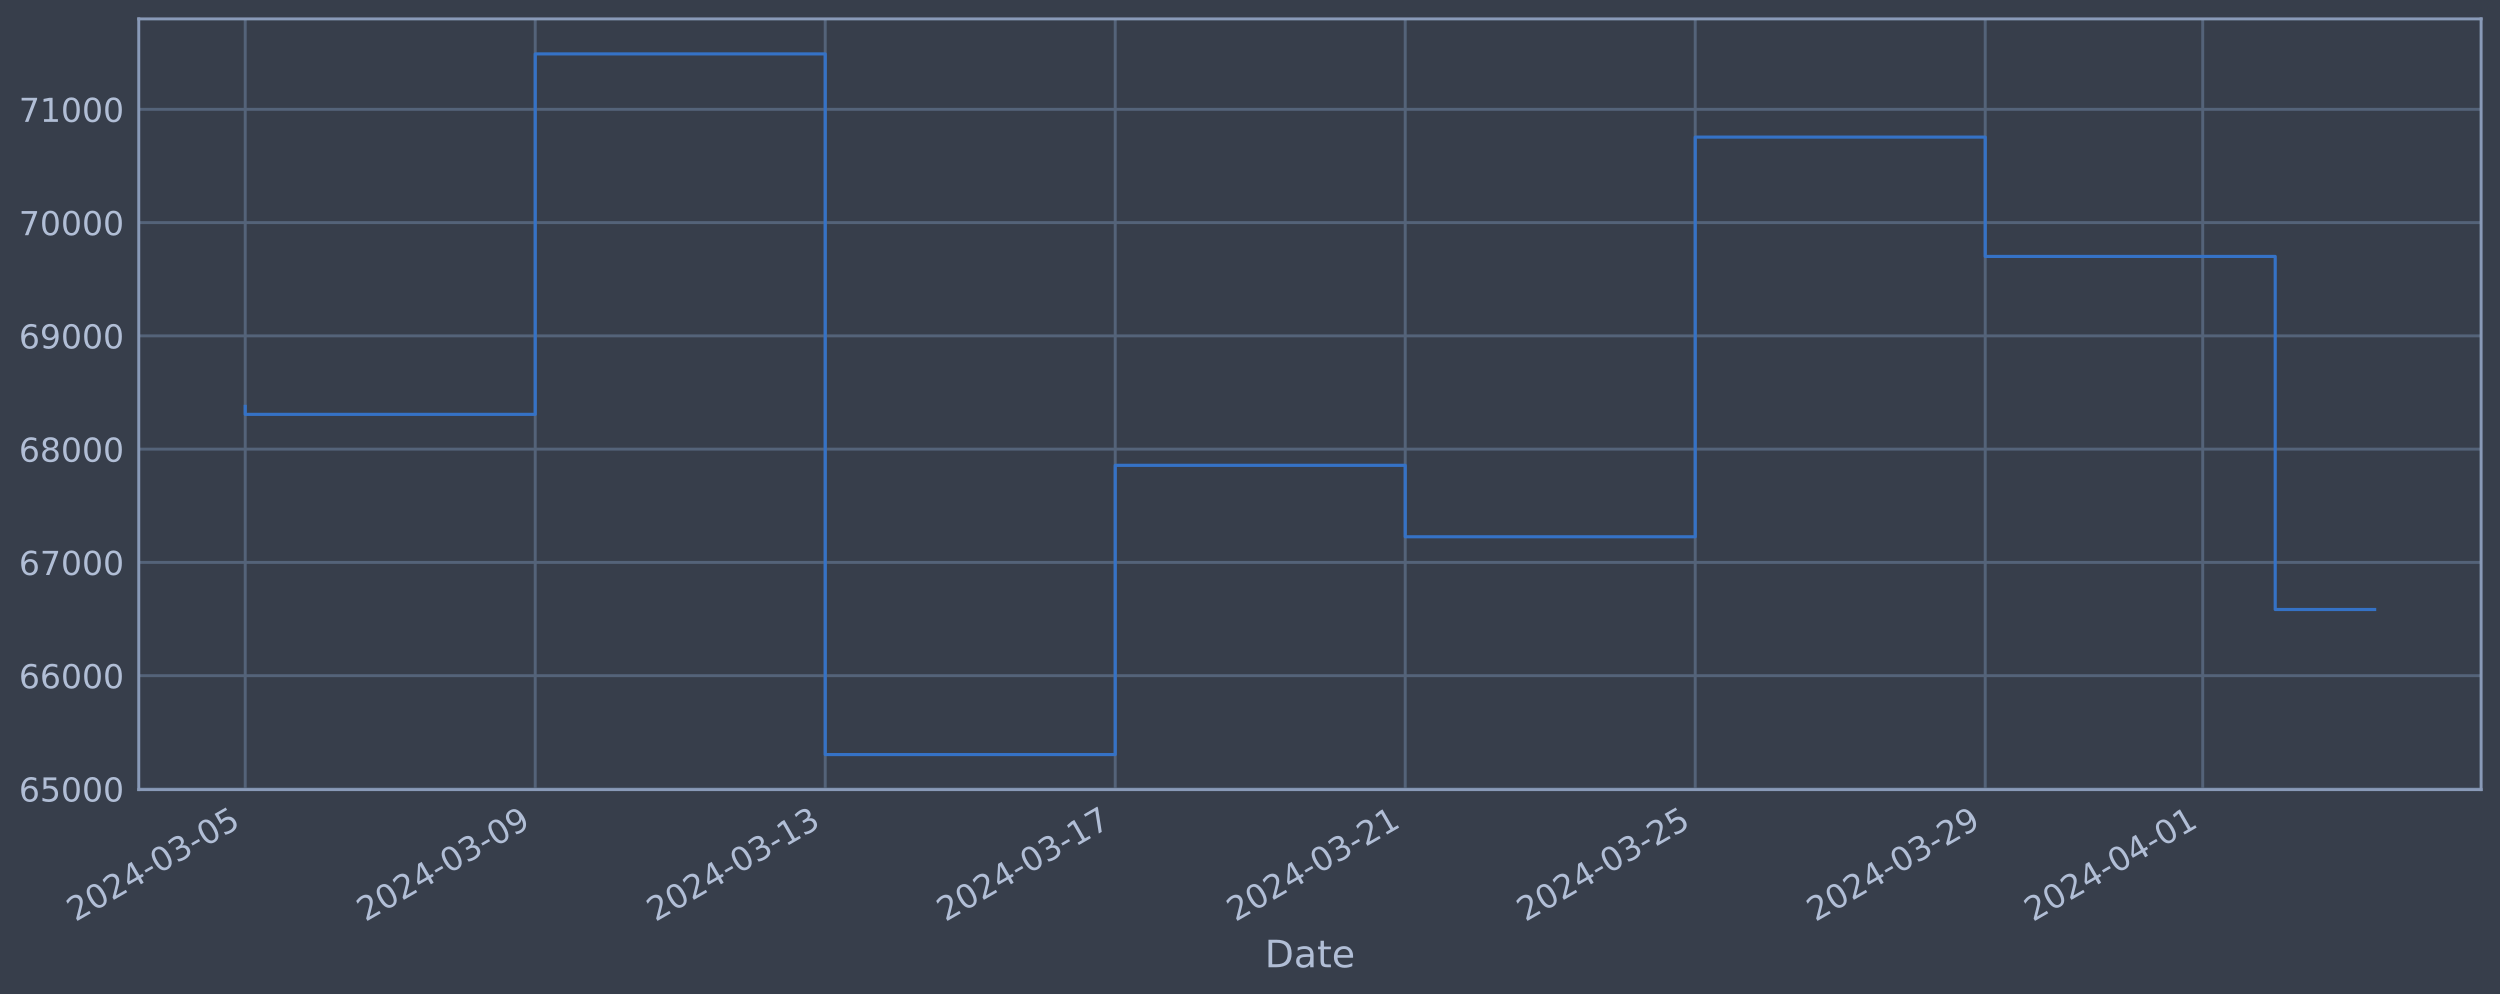
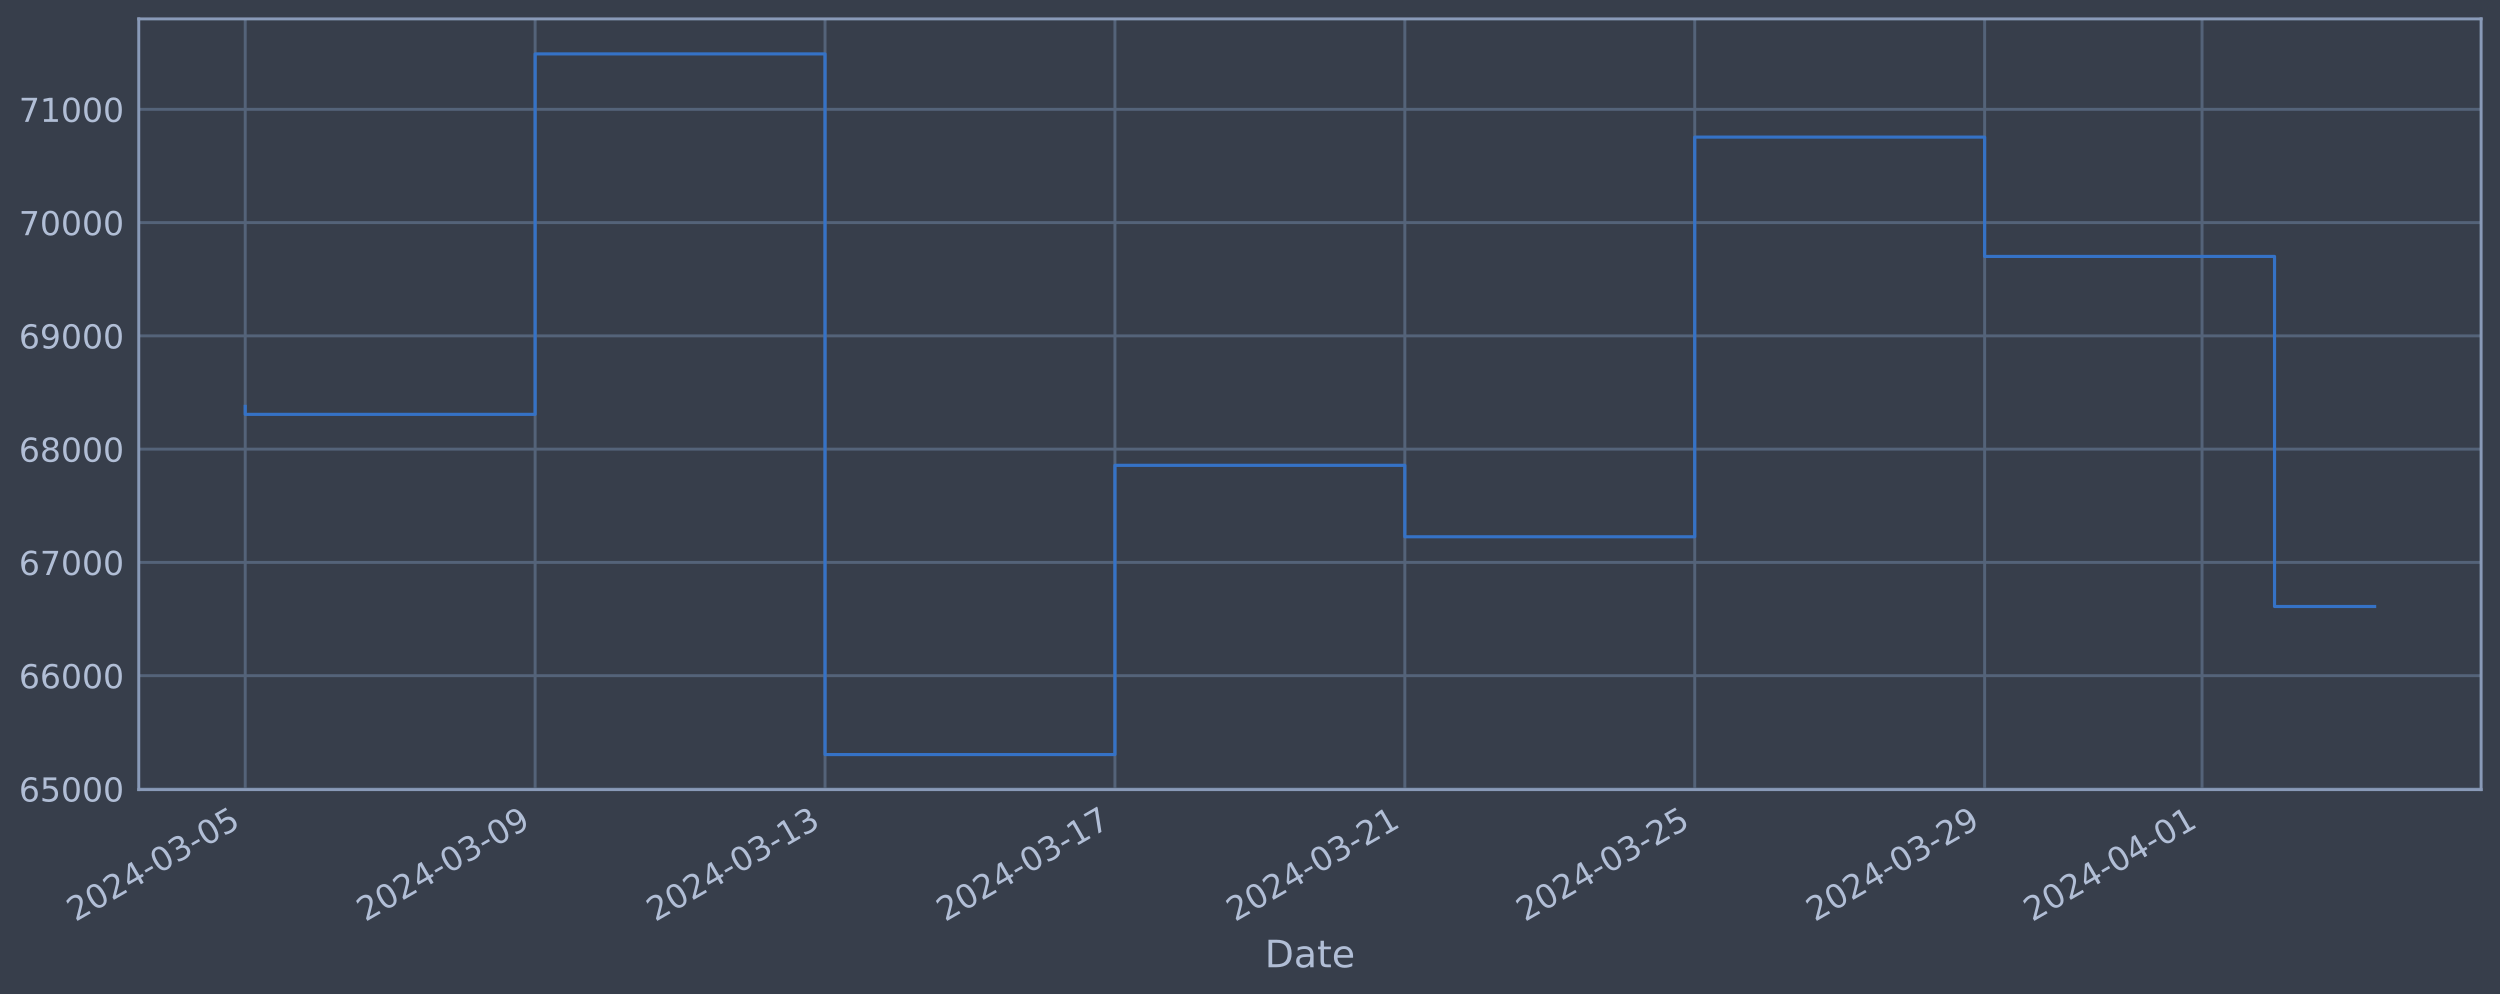
<svg xmlns="http://www.w3.org/2000/svg" xmlns:xlink="http://www.w3.org/1999/xlink" width="952.884pt" height="378.87pt" viewBox="0 0 952.884 378.87" version="1.1">
  <defs>
    <style type="text/css">*{stroke-linejoin: round; stroke-linecap: butt}</style>
  </defs>
  <g id="figure_1">
    <g id="patch_1">
      <path d="M 0 378.87  L 952.884 378.87  L 952.884 0  L 0 0  z " style="fill: #373e4b" />
    </g>
    <g id="axes_1">
      <g id="patch_2">
        <path d="M 52.884 300.96  L 945.684 300.96  L 945.684 7.2  L 52.884 7.2  z " style="fill: #373e4b" />
      </g>
      <g id="matplotlib.axis_1">
        <g id="xtick_1">
          <g id="line2d_1">
-             <path d="M 93.466 300.96  L 93.466 7.2  " clip-path="url(#pf810f49e97)" style="fill: none; stroke: #546379; stroke-width: 1.12; stroke-linecap: square" />
+             <path d="M 93.466 300.96  L 93.466 7.2  " clip-path="url(#pe32cf73a0a)" style="fill: none; stroke: #546379; stroke-width: 1.12; stroke-linecap: square" />
          </g>
          <g id="line2d_2" />
          <g id="text_1">
            <g style="fill: #b1bed6" transform="translate(28.74006 351.4642) rotate(-30) scale(0.126 -0.126)">
              <defs>
                <path id="DejaVuSans-32" d="M 1228 531  L 3431 531  L 3431 0  L 469 0  L 469 531  Q 828 903 1448 1529  Q 2069 2156 2228 2338  Q 2531 2678 2651 2914  Q 2772 3150 2772 3378  Q 2772 3750 2511 3984  Q 2250 4219 1831 4219  Q 1534 4219 1204 4116  Q 875 4013 500 3803  L 500 4441  Q 881 4594 1212 4672  Q 1544 4750 1819 4750  Q 2544 4750 2975 4387  Q 3406 4025 3406 3419  Q 3406 3131 3298 2873  Q 3191 2616 2906 2266  Q 2828 2175 2409 1742  Q 1991 1309 1228 531  z " transform="scale(0.015625)" />
                <path id="DejaVuSans-30" d="M 2034 4250  Q 1547 4250 1301 3770  Q 1056 3291 1056 2328  Q 1056 1369 1301 889  Q 1547 409 2034 409  Q 2525 409 2770 889  Q 3016 1369 3016 2328  Q 3016 3291 2770 3770  Q 2525 4250 2034 4250  z M 2034 4750  Q 2819 4750 3233 4129  Q 3647 3509 3647 2328  Q 3647 1150 3233 529  Q 2819 -91 2034 -91  Q 1250 -91 836 529  Q 422 1150 422 2328  Q 422 3509 836 4129  Q 1250 4750 2034 4750  z " transform="scale(0.015625)" />
                <path id="DejaVuSans-34" d="M 2419 4116  L 825 1625  L 2419 1625  L 2419 4116  z M 2253 4666  L 3047 4666  L 3047 1625  L 3713 1625  L 3713 1100  L 3047 1100  L 3047 0  L 2419 0  L 2419 1100  L 313 1100  L 313 1709  L 2253 4666  z " transform="scale(0.015625)" />
                <path id="DejaVuSans-2d" d="M 313 2009  L 1997 2009  L 1997 1497  L 313 1497  L 313 2009  z " transform="scale(0.015625)" />
                <path id="DejaVuSans-33" d="M 2597 2516  Q 3050 2419 3304 2112  Q 3559 1806 3559 1356  Q 3559 666 3084 287  Q 2609 -91 1734 -91  Q 1441 -91 1130 -33  Q 819 25 488 141  L 488 750  Q 750 597 1062 519  Q 1375 441 1716 441  Q 2309 441 2620 675  Q 2931 909 2931 1356  Q 2931 1769 2642 2001  Q 2353 2234 1838 2234  L 1294 2234  L 1294 2753  L 1863 2753  Q 2328 2753 2575 2939  Q 2822 3125 2822 3475  Q 2822 3834 2567 4026  Q 2313 4219 1838 4219  Q 1578 4219 1281 4162  Q 984 4106 628 3988  L 628 4550  Q 988 4650 1302 4700  Q 1616 4750 1894 4750  Q 2613 4750 3031 4423  Q 3450 4097 3450 3541  Q 3450 3153 3228 2886  Q 3006 2619 2597 2516  z " transform="scale(0.015625)" />
                <path id="DejaVuSans-35" d="M 691 4666  L 3169 4666  L 3169 4134  L 1269 4134  L 1269 2991  Q 1406 3038 1543 3061  Q 1681 3084 1819 3084  Q 2600 3084 3056 2656  Q 3513 2228 3513 1497  Q 3513 744 3044 326  Q 2575 -91 1722 -91  Q 1428 -91 1123 -41  Q 819 9 494 109  L 494 744  Q 775 591 1075 516  Q 1375 441 1709 441  Q 2250 441 2565 725  Q 2881 1009 2881 1497  Q 2881 1984 2565 2268  Q 2250 2553 1709 2553  Q 1456 2553 1204 2497  Q 953 2441 691 2322  L 691 4666  z " transform="scale(0.015625)" />
              </defs>
              <use xlink:href="#DejaVuSans-32" />
              <use xlink:href="#DejaVuSans-30" x="63.623" />
              <use xlink:href="#DejaVuSans-32" x="127.246" />
              <use xlink:href="#DejaVuSans-34" x="190.869" />
              <use xlink:href="#DejaVuSans-2d" x="254.492" />
              <use xlink:href="#DejaVuSans-30" x="290.576" />
              <use xlink:href="#DejaVuSans-33" x="354.199" />
              <use xlink:href="#DejaVuSans-2d" x="417.822" />
              <use xlink:href="#DejaVuSans-30" x="453.906" />
              <use xlink:href="#DejaVuSans-35" x="517.529" />
            </g>
          </g>
        </g>
        <g id="xtick_2">
          <g id="line2d_3">
-             <path d="M 204 300.96  L 204 7.2  " clip-path="url(#pf810f49e97)" style="fill: none; stroke: #546379; stroke-width: 1.12; stroke-linecap: square" />
+             <path d="M 203.963 300.96  L 203.963 7.2  " clip-path="url(#pe32cf73a0a)" style="fill: none; stroke: #546379; stroke-width: 1.12; stroke-linecap: square" />
          </g>
          <g id="line2d_4" />
          <g id="text_2">
-             <g style="fill: #b1bed6" transform="translate(139.2745 351.4642) rotate(-30) scale(0.126 -0.126)">
+             <g style="fill: #b1bed6" transform="translate(139.2371 351.4642) rotate(-30) scale(0.126 -0.126)">
              <defs>
                <path id="DejaVuSans-39" d="M 703 97  L 703 672  Q 941 559 1184 500  Q 1428 441 1663 441  Q 2288 441 2617 861  Q 2947 1281 2994 2138  Q 2813 1869 2534 1725  Q 2256 1581 1919 1581  Q 1219 1581 811 2004  Q 403 2428 403 3163  Q 403 3881 828 4315  Q 1253 4750 1959 4750  Q 2769 4750 3195 4129  Q 3622 3509 3622 2328  Q 3622 1225 3098 567  Q 2575 -91 1691 -91  Q 1453 -91 1209 -44  Q 966 3 703 97  z M 1959 2075  Q 2384 2075 2632 2365  Q 2881 2656 2881 3163  Q 2881 3666 2632 3958  Q 2384 4250 1959 4250  Q 1534 4250 1286 3958  Q 1038 3666 1038 3163  Q 1038 2656 1286 2365  Q 1534 2075 1959 2075  z " transform="scale(0.015625)" />
              </defs>
              <use xlink:href="#DejaVuSans-32" />
              <use xlink:href="#DejaVuSans-30" x="63.623" />
              <use xlink:href="#DejaVuSans-32" x="127.246" />
              <use xlink:href="#DejaVuSans-34" x="190.869" />
              <use xlink:href="#DejaVuSans-2d" x="254.492" />
              <use xlink:href="#DejaVuSans-30" x="290.576" />
              <use xlink:href="#DejaVuSans-33" x="354.199" />
              <use xlink:href="#DejaVuSans-2d" x="417.822" />
              <use xlink:href="#DejaVuSans-30" x="453.906" />
              <use xlink:href="#DejaVuSans-39" x="517.529" />
            </g>
          </g>
        </g>
        <g id="xtick_3">
          <g id="line2d_5">
-             <path d="M 314.534 300.96  L 314.534 7.2  " clip-path="url(#pf810f49e97)" style="fill: none; stroke: #546379; stroke-width: 1.12; stroke-linecap: square" />
+             <path d="M 314.46 300.96  L 314.46 7.2  " clip-path="url(#pe32cf73a0a)" style="fill: none; stroke: #546379; stroke-width: 1.12; stroke-linecap: square" />
          </g>
          <g id="line2d_6" />
          <g id="text_3">
-             <g style="fill: #b1bed6" transform="translate(249.8089 351.4642) rotate(-30) scale(0.126 -0.126)">
+             <g style="fill: #b1bed6" transform="translate(249.7341 351.4642) rotate(-30) scale(0.126 -0.126)">
              <defs>
                <path id="DejaVuSans-31" d="M 794 531  L 1825 531  L 1825 4091  L 703 3866  L 703 4441  L 1819 4666  L 2450 4666  L 2450 531  L 3481 531  L 3481 0  L 794 0  L 794 531  z " transform="scale(0.015625)" />
              </defs>
              <use xlink:href="#DejaVuSans-32" />
              <use xlink:href="#DejaVuSans-30" x="63.623" />
              <use xlink:href="#DejaVuSans-32" x="127.246" />
              <use xlink:href="#DejaVuSans-34" x="190.869" />
              <use xlink:href="#DejaVuSans-2d" x="254.492" />
              <use xlink:href="#DejaVuSans-30" x="290.576" />
              <use xlink:href="#DejaVuSans-33" x="354.199" />
              <use xlink:href="#DejaVuSans-2d" x="417.822" />
              <use xlink:href="#DejaVuSans-31" x="453.906" />
              <use xlink:href="#DejaVuSans-33" x="517.529" />
            </g>
          </g>
        </g>
        <g id="xtick_4">
          <g id="line2d_7">
-             <path d="M 425.069 300.96  L 425.069 7.2  " clip-path="url(#pf810f49e97)" style="fill: none; stroke: #546379; stroke-width: 1.12; stroke-linecap: square" />
+             <path d="M 424.957 300.96  L 424.957 7.2  " clip-path="url(#pe32cf73a0a)" style="fill: none; stroke: #546379; stroke-width: 1.12; stroke-linecap: square" />
          </g>
          <g id="line2d_8" />
          <g id="text_4">
-             <g style="fill: #b1bed6" transform="translate(360.3433 351.4642) rotate(-30) scale(0.126 -0.126)">
+             <g style="fill: #b1bed6" transform="translate(360.2311 351.4642) rotate(-30) scale(0.126 -0.126)">
              <defs>
                <path id="DejaVuSans-37" d="M 525 4666  L 3525 4666  L 3525 4397  L 1831 0  L 1172 0  L 2766 4134  L 525 4134  L 525 4666  z " transform="scale(0.015625)" />
              </defs>
              <use xlink:href="#DejaVuSans-32" />
              <use xlink:href="#DejaVuSans-30" x="63.623" />
              <use xlink:href="#DejaVuSans-32" x="127.246" />
              <use xlink:href="#DejaVuSans-34" x="190.869" />
              <use xlink:href="#DejaVuSans-2d" x="254.492" />
              <use xlink:href="#DejaVuSans-30" x="290.576" />
              <use xlink:href="#DejaVuSans-33" x="354.199" />
              <use xlink:href="#DejaVuSans-2d" x="417.822" />
              <use xlink:href="#DejaVuSans-31" x="453.906" />
              <use xlink:href="#DejaVuSans-37" x="517.529" />
            </g>
          </g>
        </g>
        <g id="xtick_5">
          <g id="line2d_9">
-             <path d="M 535.603 300.96  L 535.603 7.2  " clip-path="url(#pf810f49e97)" style="fill: none; stroke: #546379; stroke-width: 1.12; stroke-linecap: square" />
+             <path d="M 535.454 300.96  L 535.454 7.2  " clip-path="url(#pe32cf73a0a)" style="fill: none; stroke: #546379; stroke-width: 1.12; stroke-linecap: square" />
          </g>
          <g id="line2d_10" />
          <g id="text_5">
-             <g style="fill: #b1bed6" transform="translate(470.8777 351.4642) rotate(-30) scale(0.126 -0.126)">
+             <g style="fill: #b1bed6" transform="translate(470.7281 351.4642) rotate(-30) scale(0.126 -0.126)">
              <use xlink:href="#DejaVuSans-32" />
              <use xlink:href="#DejaVuSans-30" x="63.623" />
              <use xlink:href="#DejaVuSans-32" x="127.246" />
              <use xlink:href="#DejaVuSans-34" x="190.869" />
              <use xlink:href="#DejaVuSans-2d" x="254.492" />
              <use xlink:href="#DejaVuSans-30" x="290.576" />
              <use xlink:href="#DejaVuSans-33" x="354.199" />
              <use xlink:href="#DejaVuSans-2d" x="417.822" />
              <use xlink:href="#DejaVuSans-32" x="453.906" />
              <use xlink:href="#DejaVuSans-31" x="517.529" />
            </g>
          </g>
        </g>
        <g id="xtick_6">
          <g id="line2d_11">
-             <path d="M 646.138 300.96  L 646.138 7.2  " clip-path="url(#pf810f49e97)" style="fill: none; stroke: #546379; stroke-width: 1.12; stroke-linecap: square" />
+             <path d="M 645.951 300.96  L 645.951 7.2  " clip-path="url(#pe32cf73a0a)" style="fill: none; stroke: #546379; stroke-width: 1.12; stroke-linecap: square" />
          </g>
          <g id="line2d_12" />
          <g id="text_6">
-             <g style="fill: #b1bed6" transform="translate(581.4121 351.4642) rotate(-30) scale(0.126 -0.126)">
+             <g style="fill: #b1bed6" transform="translate(581.2251 351.4642) rotate(-30) scale(0.126 -0.126)">
              <use xlink:href="#DejaVuSans-32" />
              <use xlink:href="#DejaVuSans-30" x="63.623" />
              <use xlink:href="#DejaVuSans-32" x="127.246" />
              <use xlink:href="#DejaVuSans-34" x="190.869" />
              <use xlink:href="#DejaVuSans-2d" x="254.492" />
              <use xlink:href="#DejaVuSans-30" x="290.576" />
              <use xlink:href="#DejaVuSans-33" x="354.199" />
              <use xlink:href="#DejaVuSans-2d" x="417.822" />
              <use xlink:href="#DejaVuSans-32" x="453.906" />
              <use xlink:href="#DejaVuSans-35" x="517.529" />
            </g>
          </g>
        </g>
        <g id="xtick_7">
          <g id="line2d_13">
-             <path d="M 756.672 300.96  L 756.672 7.2  " clip-path="url(#pf810f49e97)" style="fill: none; stroke: #546379; stroke-width: 1.12; stroke-linecap: square" />
+             <path d="M 756.448 300.96  L 756.448 7.2  " clip-path="url(#pe32cf73a0a)" style="fill: none; stroke: #546379; stroke-width: 1.12; stroke-linecap: square" />
          </g>
          <g id="line2d_14" />
          <g id="text_7">
-             <g style="fill: #b1bed6" transform="translate(691.9466 351.4642) rotate(-30) scale(0.126 -0.126)">
+             <g style="fill: #b1bed6" transform="translate(691.7221 351.4642) rotate(-30) scale(0.126 -0.126)">
              <use xlink:href="#DejaVuSans-32" />
              <use xlink:href="#DejaVuSans-30" x="63.623" />
              <use xlink:href="#DejaVuSans-32" x="127.246" />
              <use xlink:href="#DejaVuSans-34" x="190.869" />
              <use xlink:href="#DejaVuSans-2d" x="254.492" />
              <use xlink:href="#DejaVuSans-30" x="290.576" />
              <use xlink:href="#DejaVuSans-33" x="354.199" />
              <use xlink:href="#DejaVuSans-2d" x="417.822" />
              <use xlink:href="#DejaVuSans-32" x="453.906" />
              <use xlink:href="#DejaVuSans-39" x="517.529" />
            </g>
          </g>
        </g>
        <g id="xtick_8">
          <g id="line2d_15">
-             <path d="M 839.573 300.96  L 839.573 7.2  " clip-path="url(#pf810f49e97)" style="fill: none; stroke: #546379; stroke-width: 1.12; stroke-linecap: square" />
+             <path d="M 839.32 300.96  L 839.32 7.2  " clip-path="url(#pe32cf73a0a)" style="fill: none; stroke: #546379; stroke-width: 1.12; stroke-linecap: square" />
          </g>
          <g id="line2d_16" />
          <g id="text_8">
-             <g style="fill: #b1bed6" transform="translate(774.8474 351.4642) rotate(-30) scale(0.126 -0.126)">
+             <g style="fill: #b1bed6" transform="translate(774.5949 351.4642) rotate(-30) scale(0.126 -0.126)">
              <use xlink:href="#DejaVuSans-32" />
              <use xlink:href="#DejaVuSans-30" x="63.623" />
              <use xlink:href="#DejaVuSans-32" x="127.246" />
              <use xlink:href="#DejaVuSans-34" x="190.869" />
              <use xlink:href="#DejaVuSans-2d" x="254.492" />
              <use xlink:href="#DejaVuSans-30" x="290.576" />
              <use xlink:href="#DejaVuSans-34" x="354.199" />
              <use xlink:href="#DejaVuSans-2d" x="417.822" />
              <use xlink:href="#DejaVuSans-30" x="453.906" />
              <use xlink:href="#DejaVuSans-31" x="517.529" />
            </g>
          </g>
        </g>
        <g id="text_9">
          <g style="fill: #b1bed6" transform="translate(482.0746 368.6753) scale(0.144 -0.144)">
            <defs>
              <path id="DejaVuSans-44" d="M 1259 4147  L 1259 519  L 2022 519  Q 2988 519 3436 956  Q 3884 1394 3884 2338  Q 3884 3275 3436 3711  Q 2988 4147 2022 4147  L 1259 4147  z M 628 4666  L 1925 4666  Q 3281 4666 3915 4102  Q 4550 3538 4550 2338  Q 4550 1131 3912 565  Q 3275 0 1925 0  L 628 0  L 628 4666  z " transform="scale(0.015625)" />
              <path id="DejaVuSans-61" d="M 2194 1759  Q 1497 1759 1228 1600  Q 959 1441 959 1056  Q 959 750 1161 570  Q 1363 391 1709 391  Q 2188 391 2477 730  Q 2766 1069 2766 1631  L 2766 1759  L 2194 1759  z M 3341 1997  L 3341 0  L 2766 0  L 2766 531  Q 2569 213 2275 61  Q 1981 -91 1556 -91  Q 1019 -91 701 211  Q 384 513 384 1019  Q 384 1609 779 1909  Q 1175 2209 1959 2209  L 2766 2209  L 2766 2266  Q 2766 2663 2505 2880  Q 2244 3097 1772 3097  Q 1472 3097 1187 3025  Q 903 2953 641 2809  L 641 3341  Q 956 3463 1253 3523  Q 1550 3584 1831 3584  Q 2591 3584 2966 3190  Q 3341 2797 3341 1997  z " transform="scale(0.015625)" />
              <path id="DejaVuSans-74" d="M 1172 4494  L 1172 3500  L 2356 3500  L 2356 3053  L 1172 3053  L 1172 1153  Q 1172 725 1289 603  Q 1406 481 1766 481  L 2356 481  L 2356 0  L 1766 0  Q 1100 0 847 248  Q 594 497 594 1153  L 594 3053  L 172 3053  L 172 3500  L 594 3500  L 594 4494  L 1172 4494  z " transform="scale(0.015625)" />
              <path id="DejaVuSans-65" d="M 3597 1894  L 3597 1613  L 953 1613  Q 991 1019 1311 708  Q 1631 397 2203 397  Q 2534 397 2845 478  Q 3156 559 3463 722  L 3463 178  Q 3153 47 2828 -22  Q 2503 -91 2169 -91  Q 1331 -91 842 396  Q 353 884 353 1716  Q 353 2575 817 3079  Q 1281 3584 2069 3584  Q 2775 3584 3186 3129  Q 3597 2675 3597 1894  z M 3022 2063  Q 3016 2534 2758 2815  Q 2500 3097 2075 3097  Q 1594 3097 1305 2825  Q 1016 2553 972 2059  L 3022 2063  z " transform="scale(0.015625)" />
            </defs>
            <use xlink:href="#DejaVuSans-44" />
            <use xlink:href="#DejaVuSans-61" x="77.002" />
            <use xlink:href="#DejaVuSans-74" x="138.281" />
            <use xlink:href="#DejaVuSans-65" x="177.49" />
          </g>
        </g>
      </g>
      <g id="matplotlib.axis_2">
        <g id="ytick_1">
          <g id="line2d_17">
-             <path d="M 52.884 300.718  L 945.684 300.718  " clip-path="url(#pf810f49e97)" style="fill: none; stroke: #546379; stroke-width: 1.12; stroke-linecap: square" />
+             <path d="M 52.884 300.718  L 945.684 300.718  " clip-path="url(#pe32cf73a0a)" style="fill: none; stroke: #546379; stroke-width: 1.12; stroke-linecap: square" />
          </g>
          <g id="line2d_18" />
          <g id="text_10">
            <g style="fill: #b1bed6" transform="translate(7.2 305.5049) scale(0.126 -0.126)">
              <defs>
                <path id="DejaVuSans-36" d="M 2113 2584  Q 1688 2584 1439 2293  Q 1191 2003 1191 1497  Q 1191 994 1439 701  Q 1688 409 2113 409  Q 2538 409 2786 701  Q 3034 994 3034 1497  Q 3034 2003 2786 2293  Q 2538 2584 2113 2584  z M 3366 4563  L 3366 3988  Q 3128 4100 2886 4159  Q 2644 4219 2406 4219  Q 1781 4219 1451 3797  Q 1122 3375 1075 2522  Q 1259 2794 1537 2939  Q 1816 3084 2150 3084  Q 2853 3084 3261 2657  Q 3669 2231 3669 1497  Q 3669 778 3244 343  Q 2819 -91 2113 -91  Q 1303 -91 875 529  Q 447 1150 447 2328  Q 447 3434 972 4092  Q 1497 4750 2381 4750  Q 2619 4750 2861 4703  Q 3103 4656 3366 4563  z " transform="scale(0.015625)" />
              </defs>
              <use xlink:href="#DejaVuSans-36" />
              <use xlink:href="#DejaVuSans-35" x="63.623" />
              <use xlink:href="#DejaVuSans-30" x="127.246" />
              <use xlink:href="#DejaVuSans-30" x="190.869" />
              <use xlink:href="#DejaVuSans-30" x="254.492" />
            </g>
          </g>
        </g>
        <g id="ytick_2">
          <g id="line2d_19">
-             <path d="M 52.884 257.544  L 945.684 257.544  " clip-path="url(#pf810f49e97)" style="fill: none; stroke: #546379; stroke-width: 1.12; stroke-linecap: square" />
+             <path d="M 52.884 257.544  L 945.684 257.544  " clip-path="url(#pe32cf73a0a)" style="fill: none; stroke: #546379; stroke-width: 1.12; stroke-linecap: square" />
          </g>
          <g id="line2d_20" />
          <g id="text_11">
            <g style="fill: #b1bed6" transform="translate(7.2 262.331) scale(0.126 -0.126)">
              <use xlink:href="#DejaVuSans-36" />
              <use xlink:href="#DejaVuSans-36" x="63.623" />
              <use xlink:href="#DejaVuSans-30" x="127.246" />
              <use xlink:href="#DejaVuSans-30" x="190.869" />
              <use xlink:href="#DejaVuSans-30" x="254.492" />
            </g>
          </g>
        </g>
        <g id="ytick_3">
          <g id="line2d_21">
-             <path d="M 52.884 214.37  L 945.684 214.37  " clip-path="url(#pf810f49e97)" style="fill: none; stroke: #546379; stroke-width: 1.12; stroke-linecap: square" />
+             <path d="M 52.884 214.37  L 945.684 214.37  " clip-path="url(#pe32cf73a0a)" style="fill: none; stroke: #546379; stroke-width: 1.12; stroke-linecap: square" />
          </g>
          <g id="line2d_22" />
          <g id="text_12">
            <g style="fill: #b1bed6" transform="translate(7.2 219.157) scale(0.126 -0.126)">
              <use xlink:href="#DejaVuSans-36" />
              <use xlink:href="#DejaVuSans-37" x="63.623" />
              <use xlink:href="#DejaVuSans-30" x="127.246" />
              <use xlink:href="#DejaVuSans-30" x="190.869" />
              <use xlink:href="#DejaVuSans-30" x="254.492" />
            </g>
          </g>
        </g>
        <g id="ytick_4">
          <g id="line2d_23">
-             <path d="M 52.884 171.196  L 945.684 171.196  " clip-path="url(#pf810f49e97)" style="fill: none; stroke: #546379; stroke-width: 1.12; stroke-linecap: square" />
+             <path d="M 52.884 171.196  L 945.684 171.196  " clip-path="url(#pe32cf73a0a)" style="fill: none; stroke: #546379; stroke-width: 1.12; stroke-linecap: square" />
          </g>
          <g id="line2d_24" />
          <g id="text_13">
            <g style="fill: #b1bed6" transform="translate(7.2 175.9831) scale(0.126 -0.126)">
              <defs>
                <path id="DejaVuSans-38" d="M 2034 2216  Q 1584 2216 1326 1975  Q 1069 1734 1069 1313  Q 1069 891 1326 650  Q 1584 409 2034 409  Q 2484 409 2743 651  Q 3003 894 3003 1313  Q 3003 1734 2745 1975  Q 2488 2216 2034 2216  z M 1403 2484  Q 997 2584 770 2862  Q 544 3141 544 3541  Q 544 4100 942 4425  Q 1341 4750 2034 4750  Q 2731 4750 3128 4425  Q 3525 4100 3525 3541  Q 3525 3141 3298 2862  Q 3072 2584 2669 2484  Q 3125 2378 3379 2068  Q 3634 1759 3634 1313  Q 3634 634 3220 271  Q 2806 -91 2034 -91  Q 1263 -91 848 271  Q 434 634 434 1313  Q 434 1759 690 2068  Q 947 2378 1403 2484  z M 1172 3481  Q 1172 3119 1398 2916  Q 1625 2713 2034 2713  Q 2441 2713 2670 2916  Q 2900 3119 2900 3481  Q 2900 3844 2670 4047  Q 2441 4250 2034 4250  Q 1625 4250 1398 4047  Q 1172 3844 1172 3481  z " transform="scale(0.015625)" />
              </defs>
              <use xlink:href="#DejaVuSans-36" />
              <use xlink:href="#DejaVuSans-38" x="63.623" />
              <use xlink:href="#DejaVuSans-30" x="127.246" />
              <use xlink:href="#DejaVuSans-30" x="190.869" />
              <use xlink:href="#DejaVuSans-30" x="254.492" />
            </g>
          </g>
        </g>
        <g id="ytick_5">
          <g id="line2d_25">
-             <path d="M 52.884 128.022  L 945.684 128.022  " clip-path="url(#pf810f49e97)" style="fill: none; stroke: #546379; stroke-width: 1.12; stroke-linecap: square" />
+             <path d="M 52.884 128.022  L 945.684 128.022  " clip-path="url(#pe32cf73a0a)" style="fill: none; stroke: #546379; stroke-width: 1.12; stroke-linecap: square" />
          </g>
          <g id="line2d_26" />
          <g id="text_14">
            <g style="fill: #b1bed6" transform="translate(7.2 132.8092) scale(0.126 -0.126)">
              <use xlink:href="#DejaVuSans-36" />
              <use xlink:href="#DejaVuSans-39" x="63.623" />
              <use xlink:href="#DejaVuSans-30" x="127.246" />
              <use xlink:href="#DejaVuSans-30" x="190.869" />
              <use xlink:href="#DejaVuSans-30" x="254.492" />
            </g>
          </g>
        </g>
        <g id="ytick_6">
          <g id="line2d_27">
-             <path d="M 52.884 84.848  L 945.684 84.848  " clip-path="url(#pf810f49e97)" style="fill: none; stroke: #546379; stroke-width: 1.12; stroke-linecap: square" />
+             <path d="M 52.884 84.848  L 945.684 84.848  " clip-path="url(#pe32cf73a0a)" style="fill: none; stroke: #546379; stroke-width: 1.12; stroke-linecap: square" />
          </g>
          <g id="line2d_28" />
          <g id="text_15">
            <g style="fill: #b1bed6" transform="translate(7.2 89.63523) scale(0.126 -0.126)">
              <use xlink:href="#DejaVuSans-37" />
              <use xlink:href="#DejaVuSans-30" x="63.623" />
              <use xlink:href="#DejaVuSans-30" x="127.246" />
              <use xlink:href="#DejaVuSans-30" x="190.869" />
              <use xlink:href="#DejaVuSans-30" x="254.492" />
            </g>
          </g>
        </g>
        <g id="ytick_7">
          <g id="line2d_29">
-             <path d="M 52.884 41.674  L 945.684 41.674  " clip-path="url(#pf810f49e97)" style="fill: none; stroke: #546379; stroke-width: 1.12; stroke-linecap: square" />
+             <path d="M 52.884 41.674  L 945.684 41.674  " clip-path="url(#pe32cf73a0a)" style="fill: none; stroke: #546379; stroke-width: 1.12; stroke-linecap: square" />
          </g>
          <g id="line2d_30" />
          <g id="text_16">
            <g style="fill: #b1bed6" transform="translate(7.2 46.4613) scale(0.126 -0.126)">
              <use xlink:href="#DejaVuSans-37" />
              <use xlink:href="#DejaVuSans-31" x="63.623" />
              <use xlink:href="#DejaVuSans-30" x="127.246" />
              <use xlink:href="#DejaVuSans-30" x="190.869" />
              <use xlink:href="#DejaVuSans-30" x="254.492" />
            </g>
          </g>
        </g>
      </g>
      <g id="line2d_31">
-         <path d="M 93.466 154.891  L 93.466 157.946  L 204 157.946  L 204 20.553  L 314.534 20.553  L 314.534 287.607  L 425.069 287.607  L 425.069 177.362  L 535.603 177.362  L 535.603 204.598  L 646.138 204.598  L 646.138 52.265  L 756.672 52.265  L 756.672 97.744  L 867.206 97.744  L 867.206 232.312  L 905.102 232.312  " clip-path="url(#pf810f49e97)" style="fill: none; stroke: #3572c6; stroke-width: 1.2; stroke-linecap: square" />
+         <path d="M 93.466 154.891  L 93.466 157.946  L 203.963 157.946  L 203.963 20.553  L 314.46 20.553  L 314.46 287.607  L 424.957 287.607  L 424.957 177.362  L 535.454 177.362  L 535.454 204.598  L 645.951 204.598  L 645.951 52.265  L 756.448 52.265  L 756.448 97.744  L 866.945 97.744  L 866.945 231.167  L 905.102 231.167  " clip-path="url(#pe32cf73a0a)" style="fill: none; stroke: #3572c6; stroke-width: 1.2; stroke-linecap: square" />
      </g>
      <g id="patch_3">
        <path d="M 52.884 300.96  L 52.884 7.2  " style="fill: none; stroke: #899ab8; stroke-width: 1.12; stroke-linejoin: miter; stroke-linecap: square" />
      </g>
      <g id="patch_4">
        <path d="M 945.684 300.96  L 945.684 7.2  " style="fill: none; stroke: #899ab8; stroke-width: 1.12; stroke-linejoin: miter; stroke-linecap: square" />
      </g>
      <g id="patch_5">
        <path d="M 52.884 300.96  L 945.684 300.96  " style="fill: none; stroke: #899ab8; stroke-width: 1.12; stroke-linejoin: miter; stroke-linecap: square" />
      </g>
      <g id="patch_6">
        <path d="M 52.884 7.2  L 945.684 7.2  " style="fill: none; stroke: #899ab8; stroke-width: 1.12; stroke-linejoin: miter; stroke-linecap: square" />
      </g>
    </g>
  </g>
  <defs>
-     <clipPath id="pf810f49e97">
+     <clipPath id="pe32cf73a0a">
      <rect x="52.884" y="7.2" width="892.8" height="293.76" />
    </clipPath>
  </defs>
</svg>
